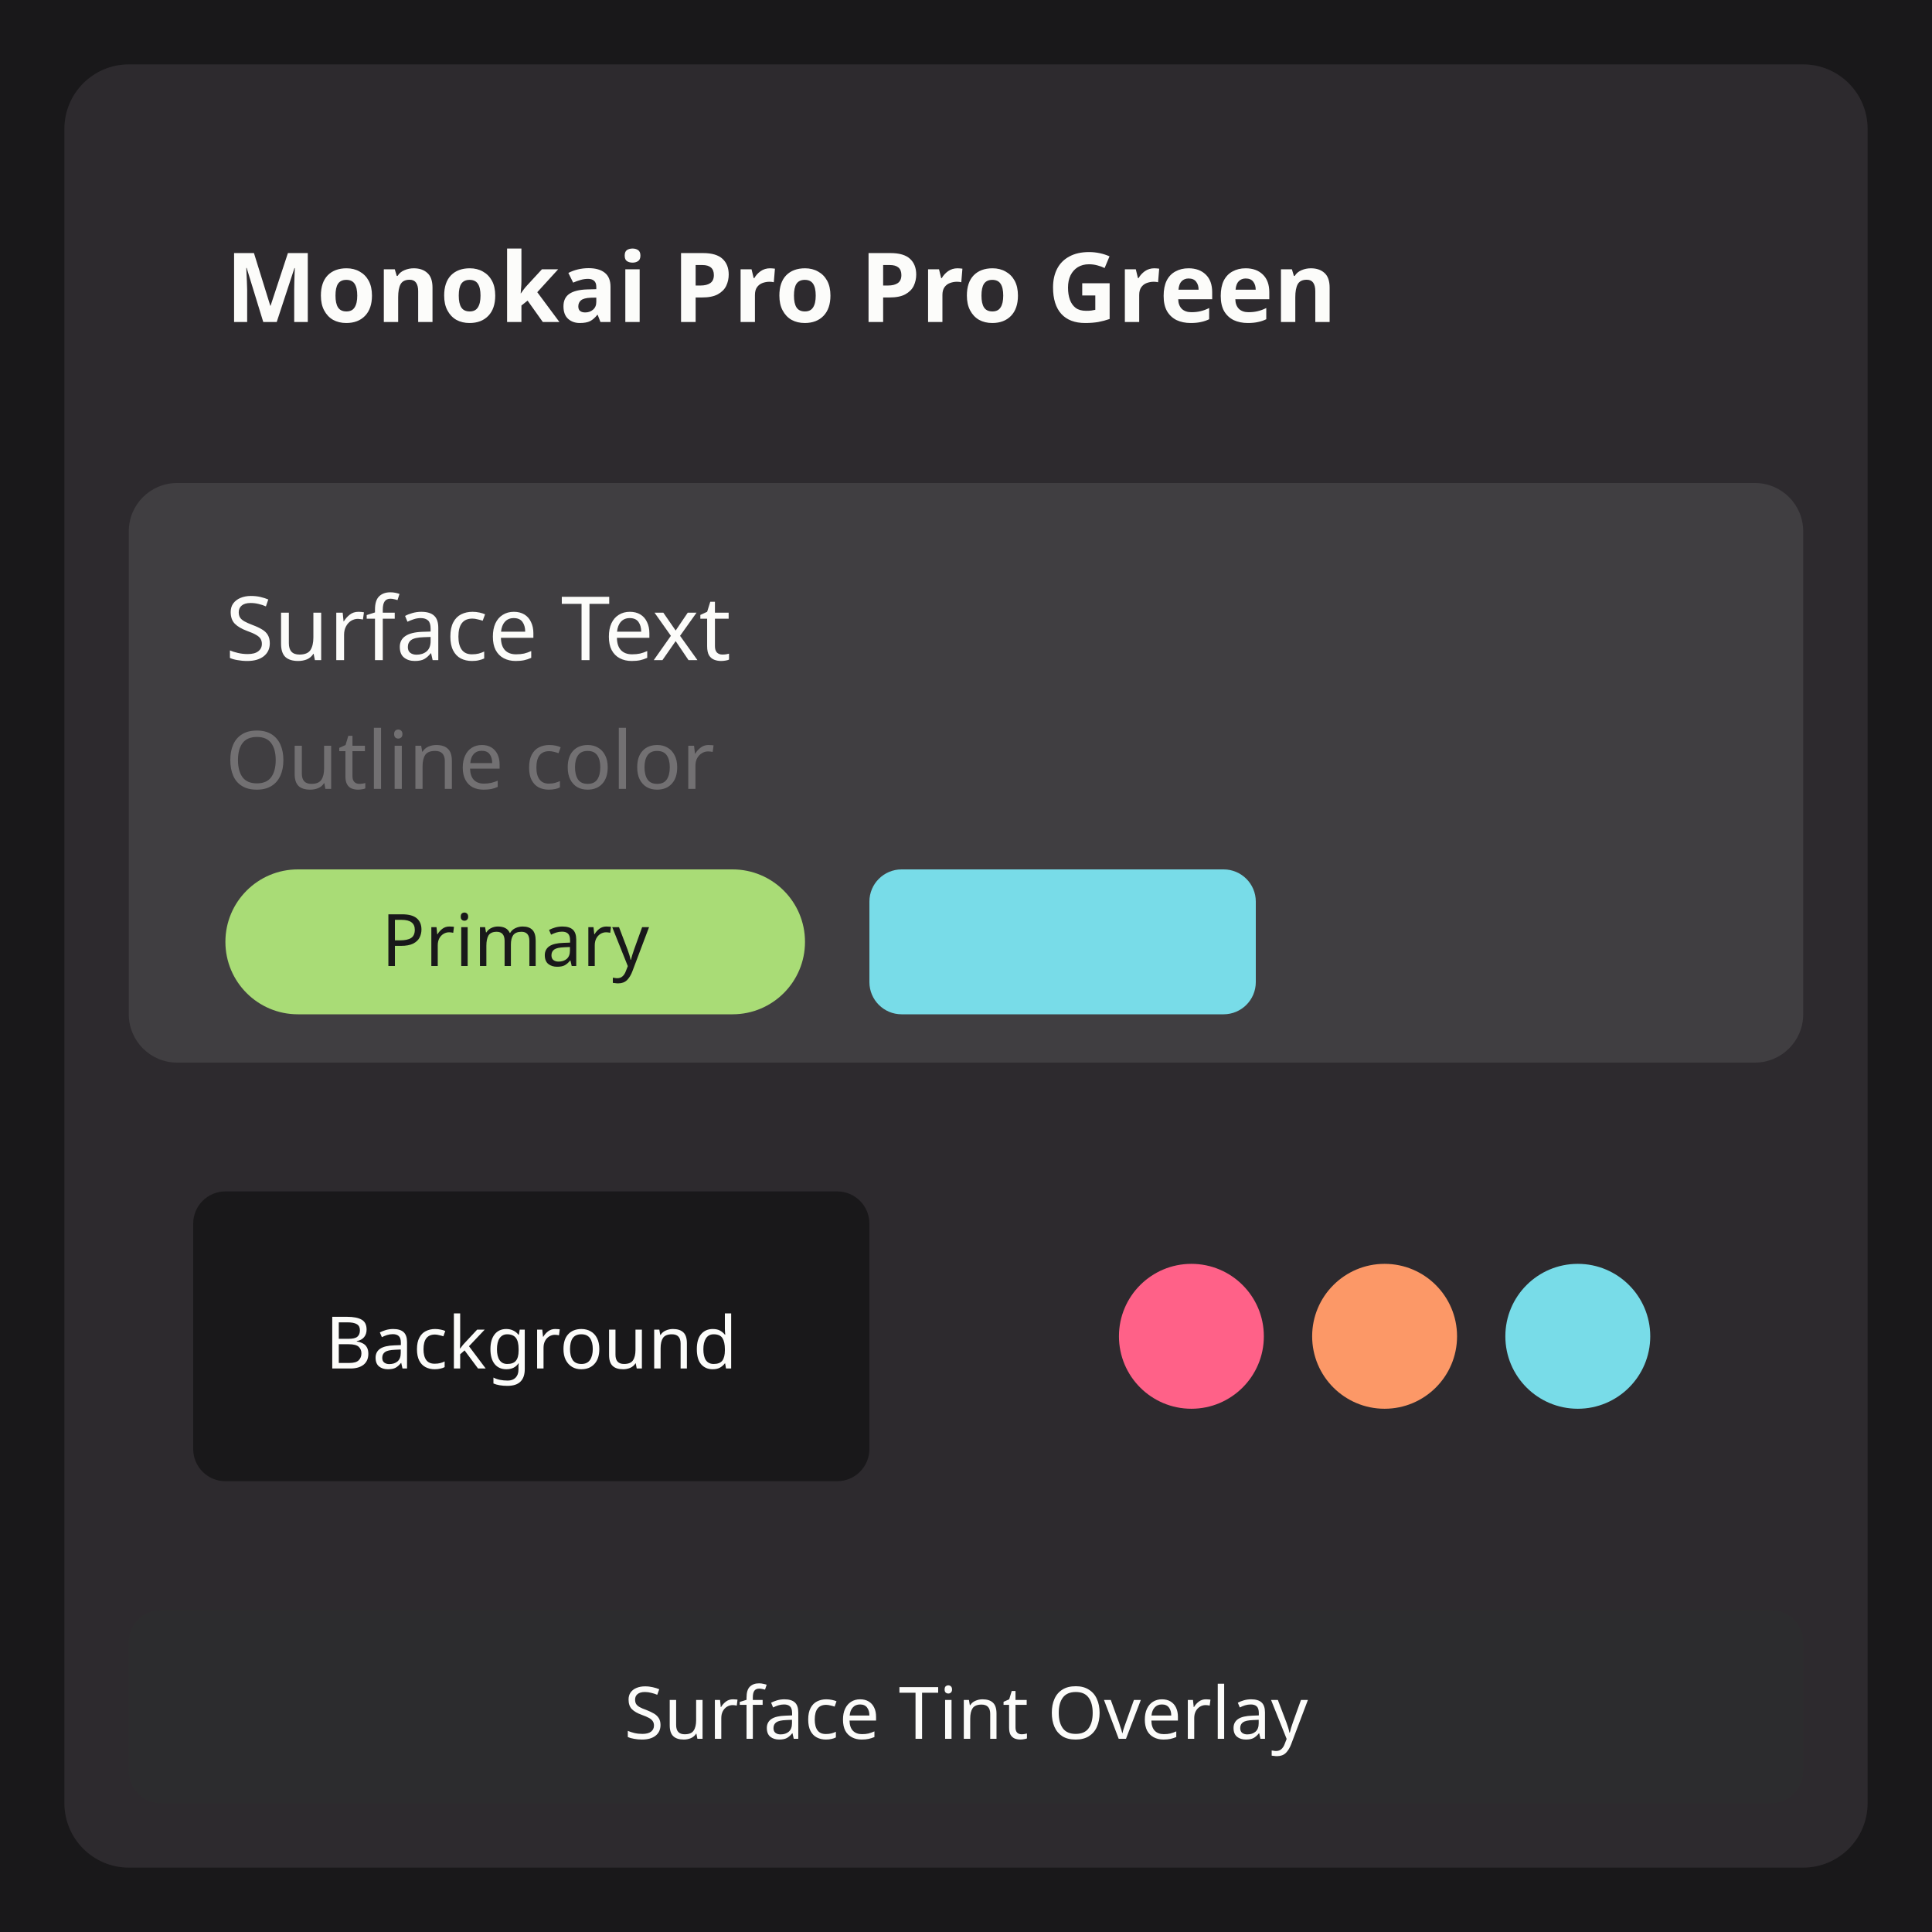
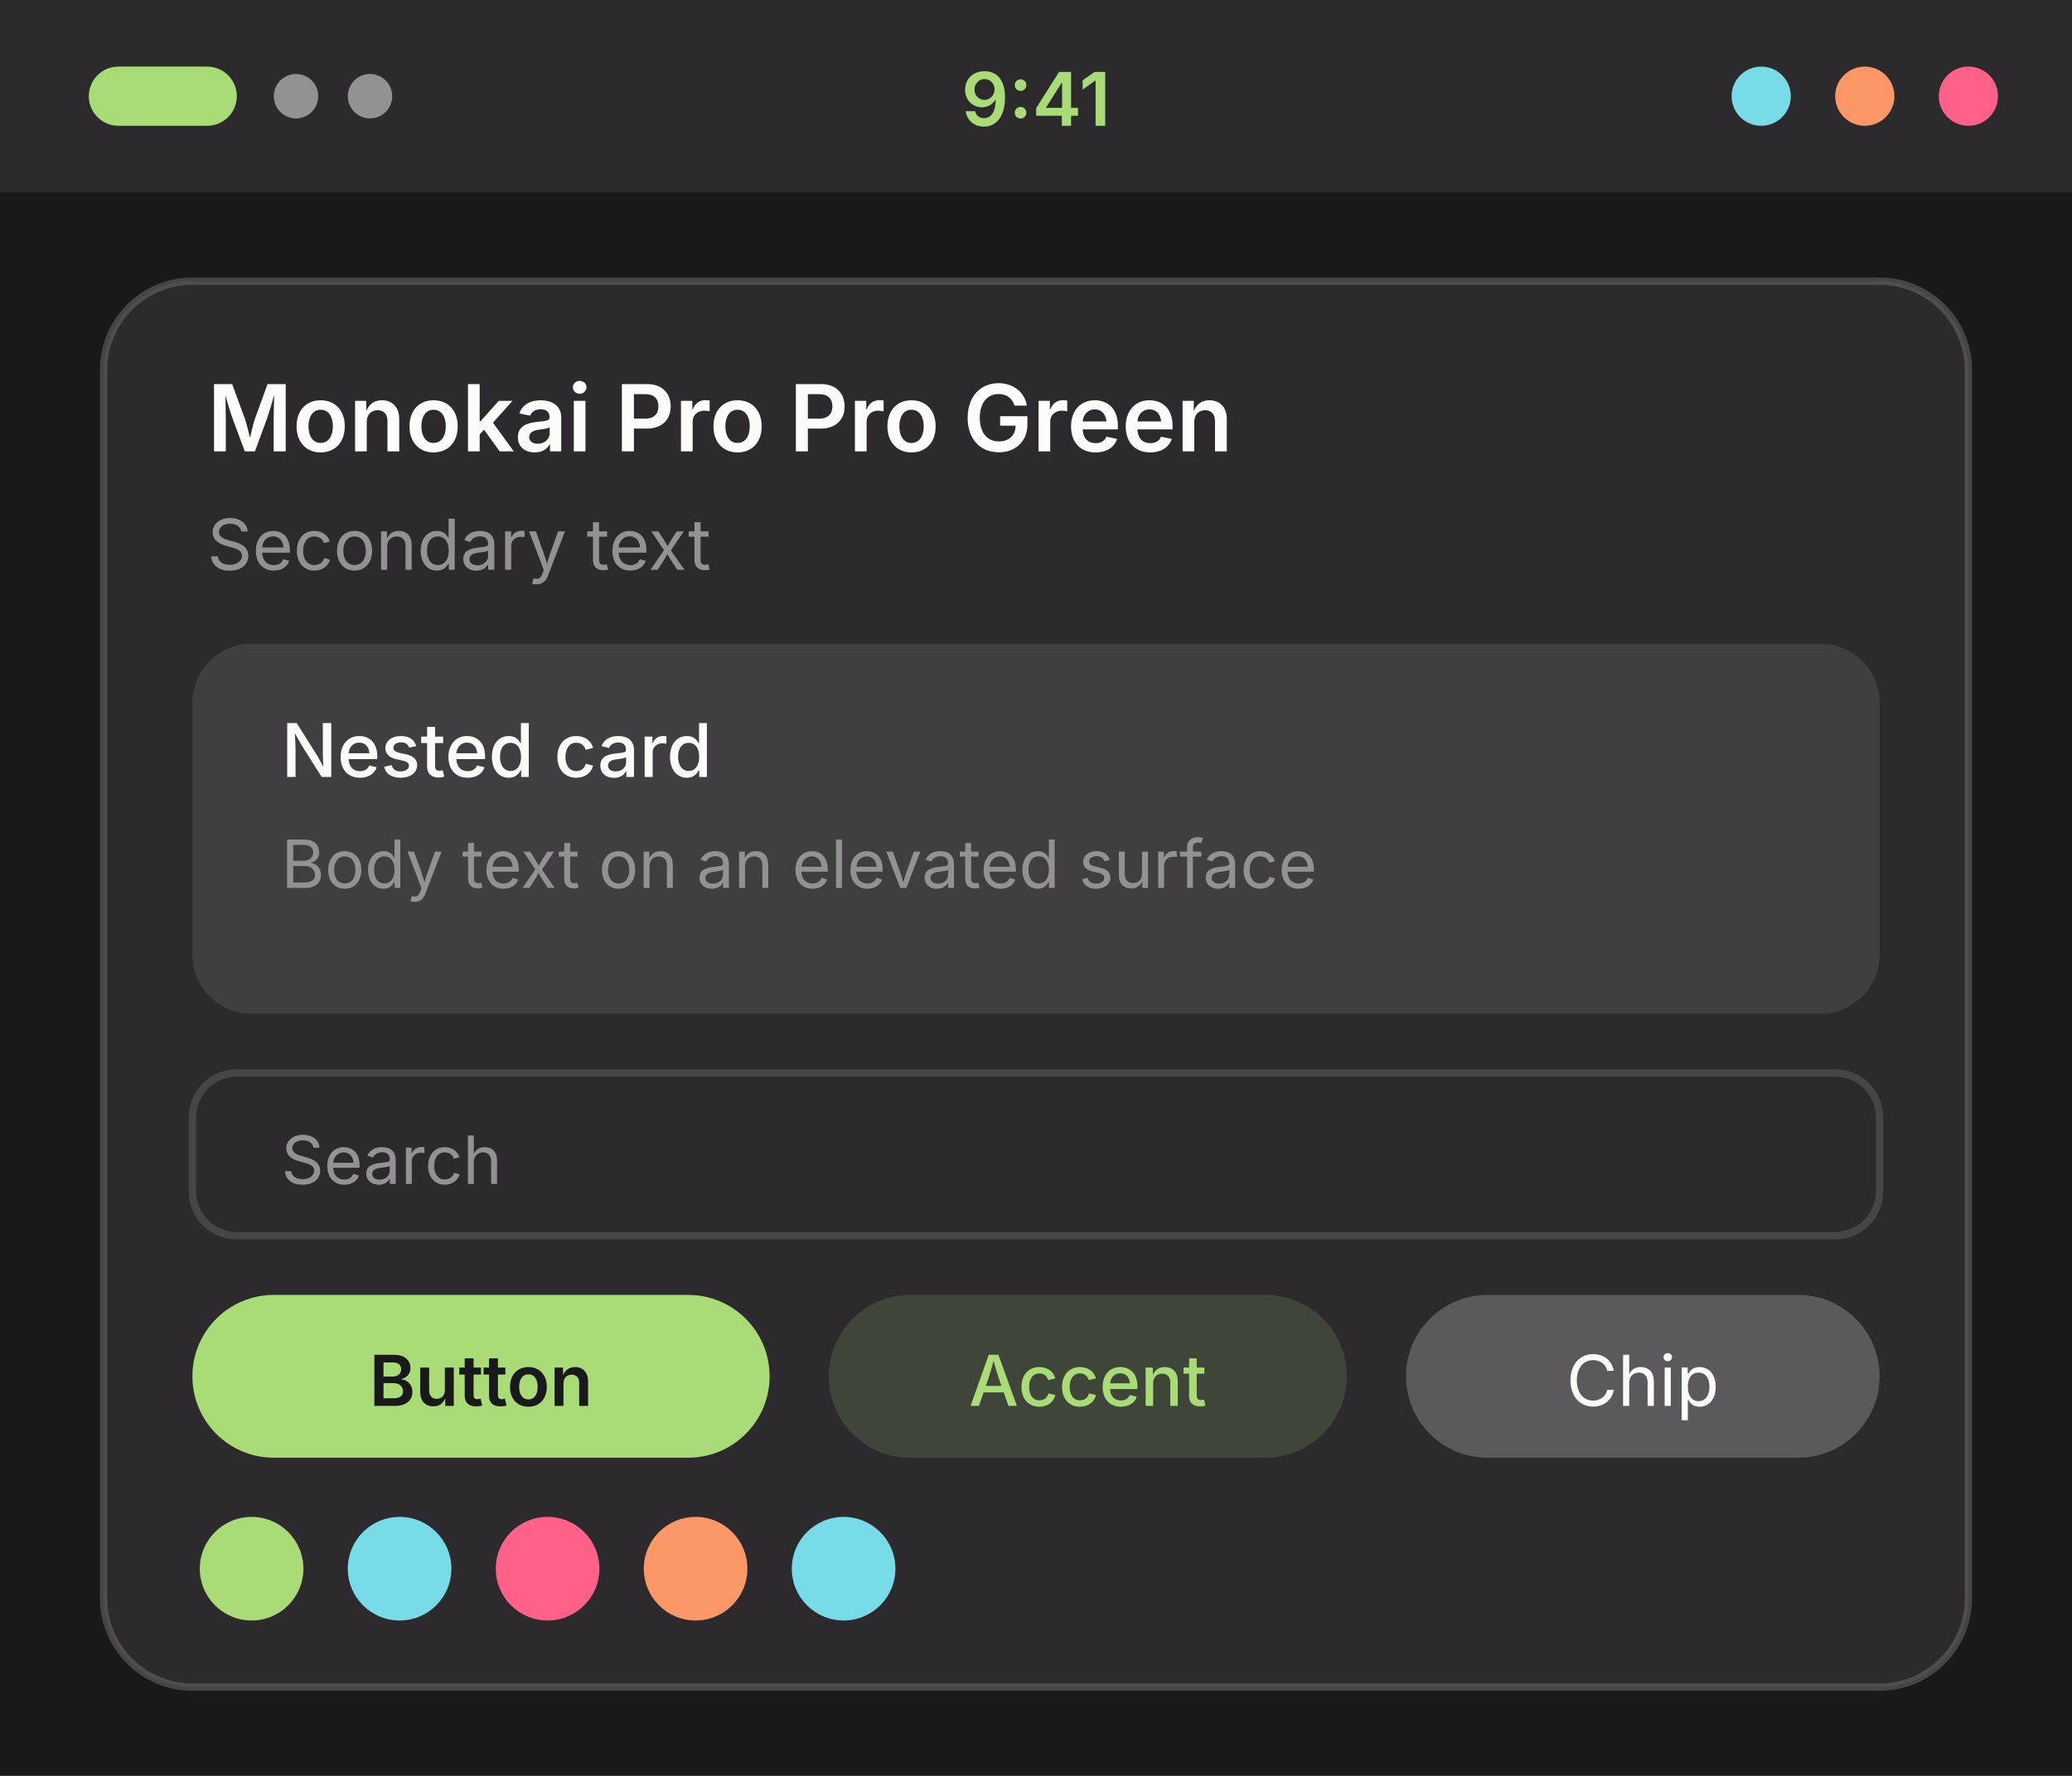
- <svg xmlns="http://www.w3.org/2000/svg" width="240" height="240" viewBox="0 0 240 240">
+ <svg xmlns="http://www.w3.org/2000/svg" width="280" height="240" viewBox="0 0 280 240">
  <g transform="translate(0, 0)">
-     <rect width="240" height="240" fill="#19181a" />
-     <rect x="8" y="8" width="224" height="224" rx="8" fill="#2d2a2e" />
-     <rect x="16" y="16" width="208" height="36" rx="6" fill="#2d2a2e" />
-     <text x="28" y="40" font-family="system-ui, sans-serif" font-size="12" font-weight="600" fill="#fcfcfa">Monokai Pro Pro Green</text>
-     <rect x="16" y="60" width="208" height="72" rx="6" fill="#403e41" />
-     <text x="28" y="82" font-family="system-ui, sans-serif" font-size="11" fill="#fcfcfa">Surface Text</text>
-     <text x="28" y="98" font-family="system-ui, sans-serif" font-size="10" fill="#727072">Outline color</text>
-     <rect x="28" y="108" width="72" height="18" rx="9" fill="#a9dc76" />
-     <text x="64" y="120" font-family="system-ui, sans-serif" font-size="9" text-anchor="middle" fill="#19181a">Primary</text>
-     <rect x="108" y="108" width="48" height="18" rx="4" fill="#78dce8" />
-     <rect x="16" y="140" width="100" height="52" rx="6" fill="#2d2a2e" />
-     <rect x="24" y="148" width="84" height="36" rx="4" fill="#19181a" />
-     <text x="66" y="170" font-family="system-ui, sans-serif" font-size="9" text-anchor="middle" fill="#fcfcfa">Background</text>
-     <rect x="124" y="140" width="100" height="52" rx="6" fill="#2d2a2e" />
-     <circle cx="148" cy="166" r="9" fill="#ff6188" />
-     <circle cx="172" cy="166" r="9" fill="#fc9867" />
-     <circle cx="196" cy="166" r="9" fill="#78dce8" />
-     <rect x="16" y="200" width="208" height="24" rx="4" fill="#2b382c" opacity="0.15" />
-     <text x="120" y="216" font-family="system-ui, sans-serif" font-size="9" text-anchor="middle" fill="#fcfcfa">Surface Tint Overlay</text>
+     <rect width="280" height="240" fill="#19181a" />
+     <rect width="280" height="26" fill="#2d2a2e" />
+     <rect x="12" y="9" width="20" height="8" rx="4" fill="#a9dc76" />
+     <circle cx="40" cy="13" r="3" fill="#939293" />
+     <circle cx="50" cy="13" r="3" fill="#939293" />
+     <text x="140" y="17" font-family="system-ui, -apple-system, Segoe UI, sans-serif" font-size="10" font-weight="600" text-anchor="middle" fill="#a9dc76">9:41</text>
+     <circle cx="238" cy="13" r="4" fill="#78dce8" />
+     <circle cx="252" cy="13" r="4" fill="#fc9867" />
+     <circle cx="266" cy="13" r="4" fill="#ff6188" />
+     <rect x="14" y="38" width="252" height="190" rx="12" fill="#2d2a2e" stroke="#727072" stroke-opacity="0.5" />
+     <text x="28" y="61" font-family="system-ui, -apple-system, Segoe UI, sans-serif" font-size="12.5" font-weight="600" fill="#fcfcfa">Monokai Pro Pro Green</text>
+     <text x="28" y="77" font-family="system-ui, -apple-system, Segoe UI, sans-serif" font-size="9.5" fill="#939293">Secondary text</text>
+     <rect x="26" y="87" width="228" height="50" rx="8" fill="#403e41" />
+     <text x="38" y="105" font-family="system-ui, -apple-system, Segoe UI, sans-serif" font-size="10" font-weight="500" fill="#fcfcfa">Nested card</text>
+     <text x="38" y="120" font-family="system-ui, -apple-system, Segoe UI, sans-serif" font-size="9" fill="#939293">Body text on an elevated surface</text>
+     <rect x="26" y="145" width="228" height="22" rx="6" fill="#2d2a2e" stroke="#727072" stroke-opacity="0.4" />
+     <text x="38" y="160" font-family="system-ui, -apple-system, Segoe UI, sans-serif" font-size="9" fill="#939293">Search</text>
+     <rect x="26" y="175" width="78" height="22" rx="11" fill="#a9dc76" />
+     <text x="65" y="190" font-family="system-ui, -apple-system, Segoe UI, sans-serif" font-size="9.5" font-weight="600" text-anchor="middle" fill="#19181a">Button</text>
+     <rect x="112" y="175" width="70" height="22" rx="11" fill="#a9dc76" fill-opacity="0.15" />
+     <text x="147" y="190" font-family="system-ui, -apple-system, Segoe UI, sans-serif" font-size="9.5" font-weight="500" text-anchor="middle" fill="#a9dc76">Accent</text>
+     <rect x="190" y="175" width="64" height="22" rx="11" fill="#5b595c" />
+     <text x="222" y="190" font-family="system-ui, -apple-system, Segoe UI, sans-serif" font-size="9.5" text-anchor="middle" fill="#fcfcfa">Chip</text>
+     <circle cx="34" cy="212" r="7" fill="#a9dc76" />
+     <circle cx="54" cy="212" r="7" fill="#78dce8" />
+     <circle cx="74" cy="212" r="7" fill="#ff6188" />
+     <circle cx="94" cy="212" r="7" fill="#fc9867" />
+     <circle cx="114" cy="212" r="7" fill="#78dce8" />
  </g>
</svg>
